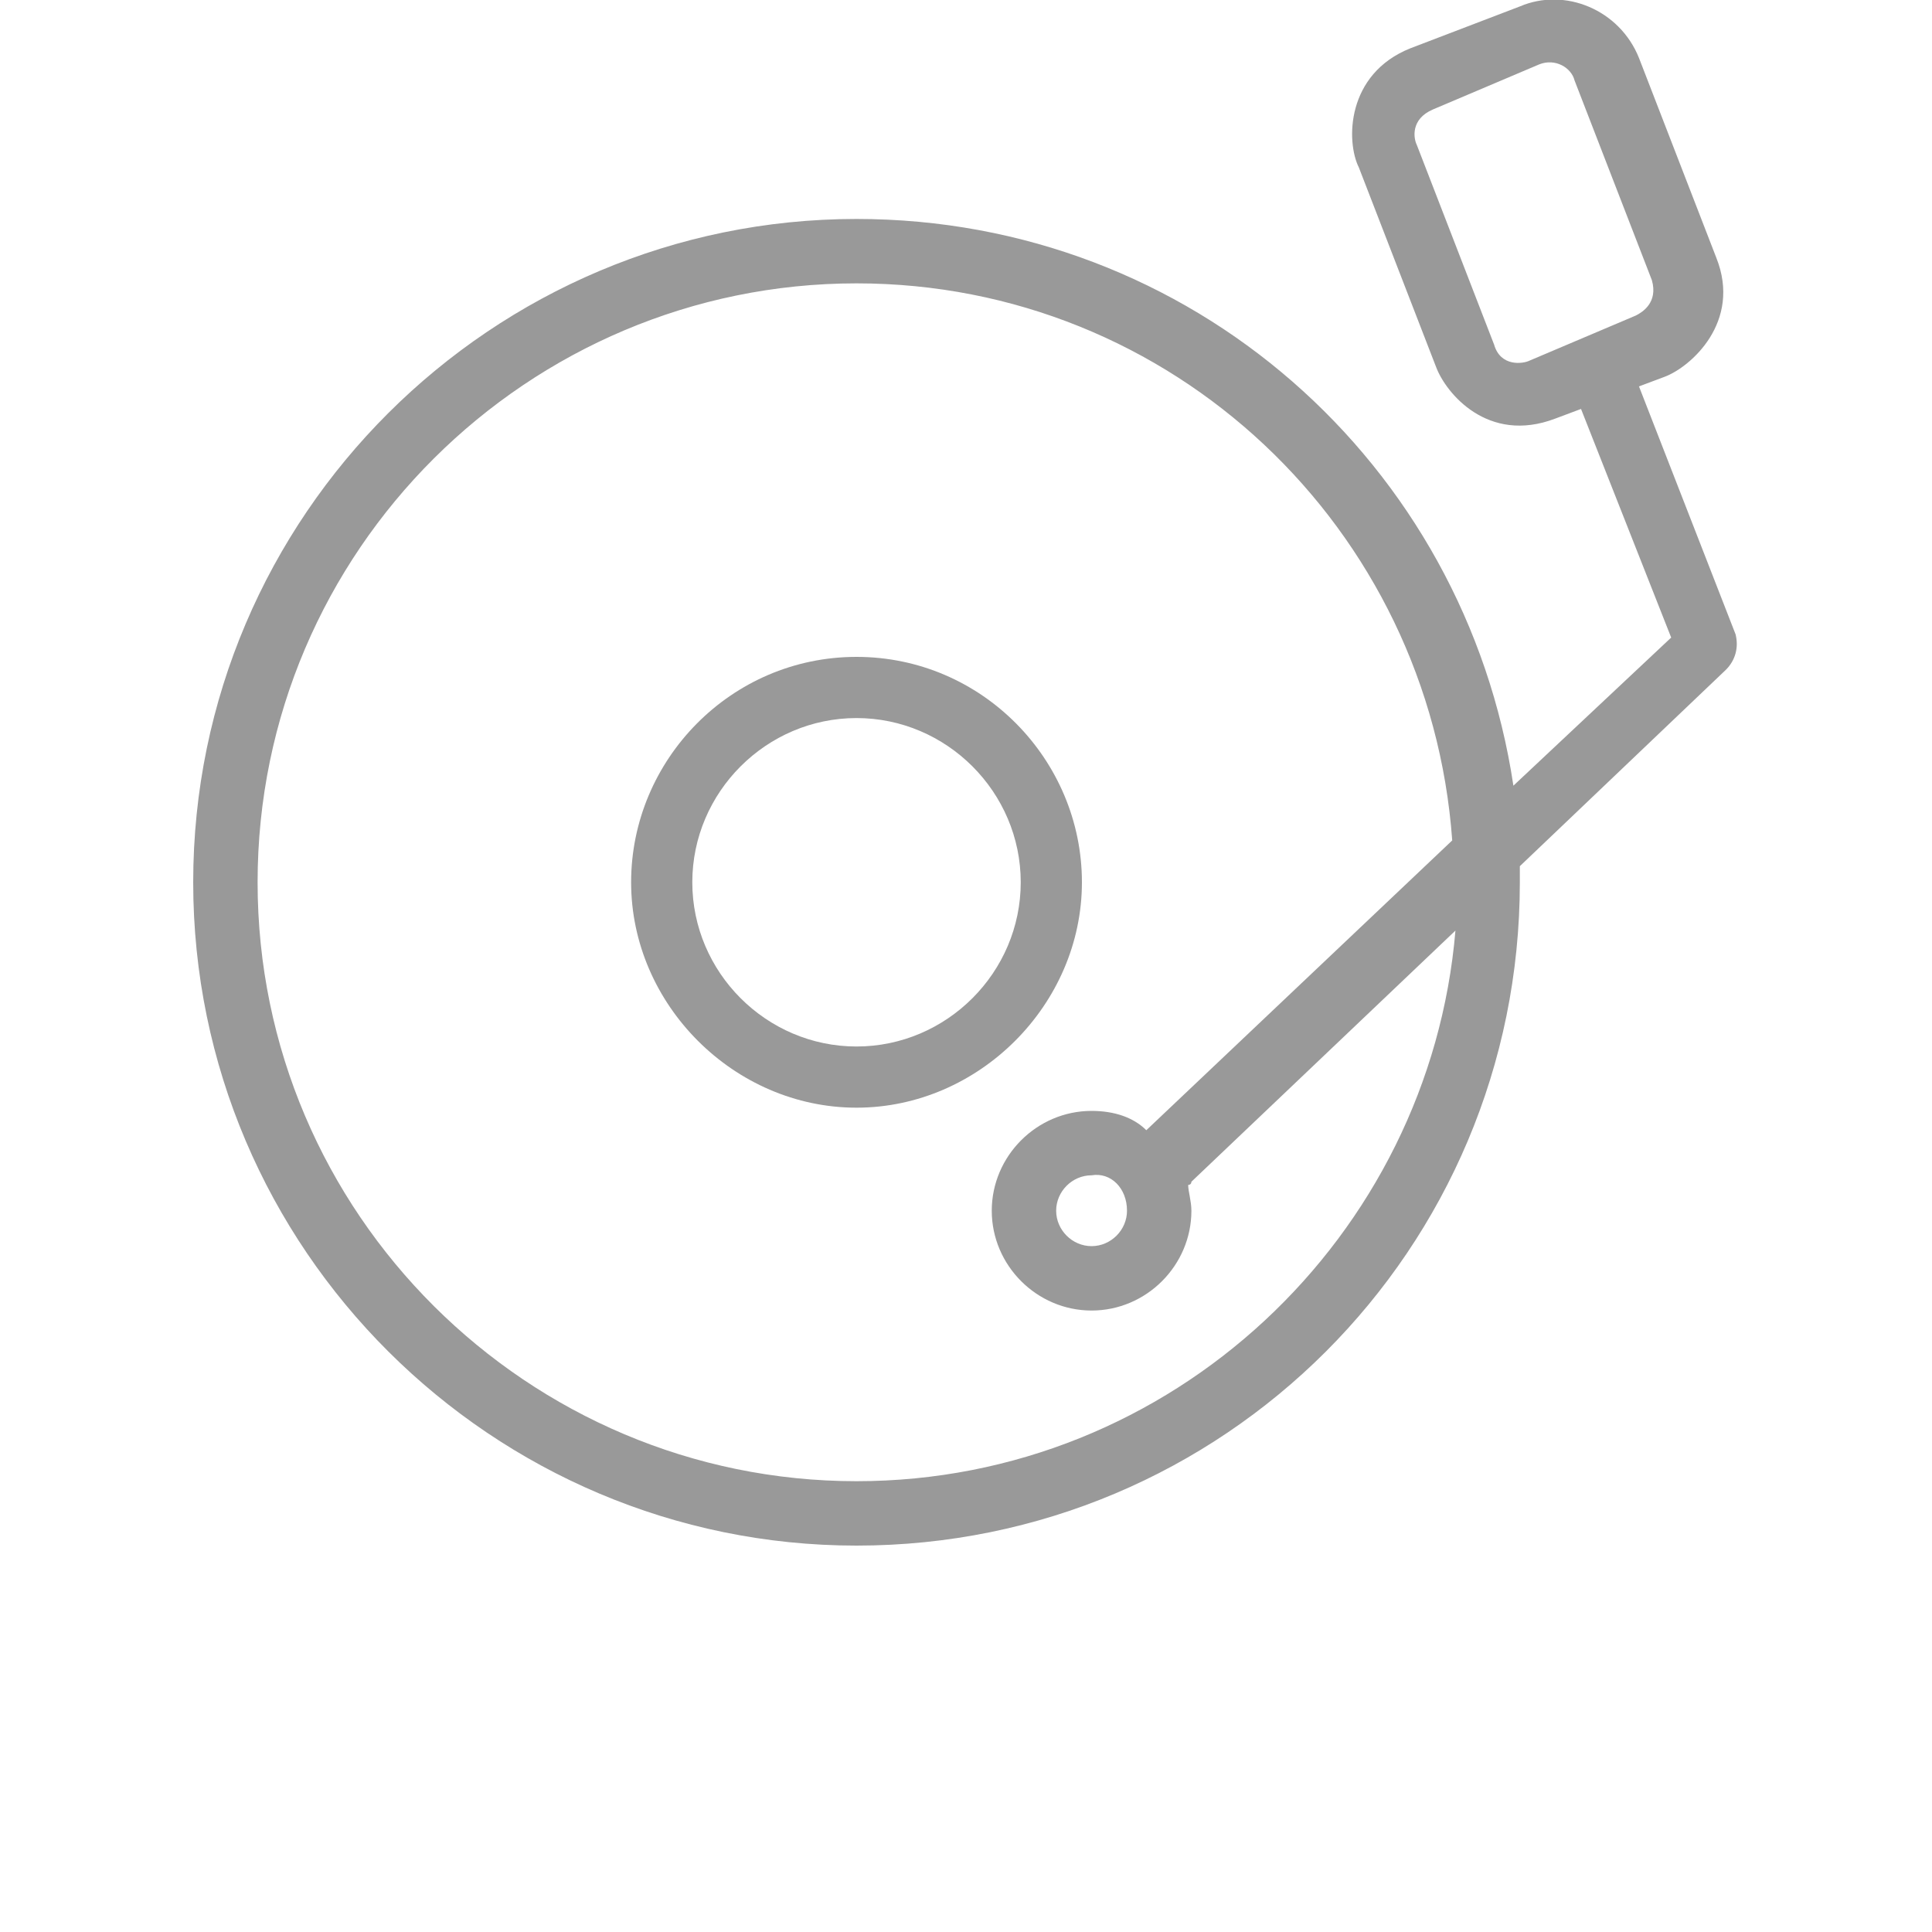
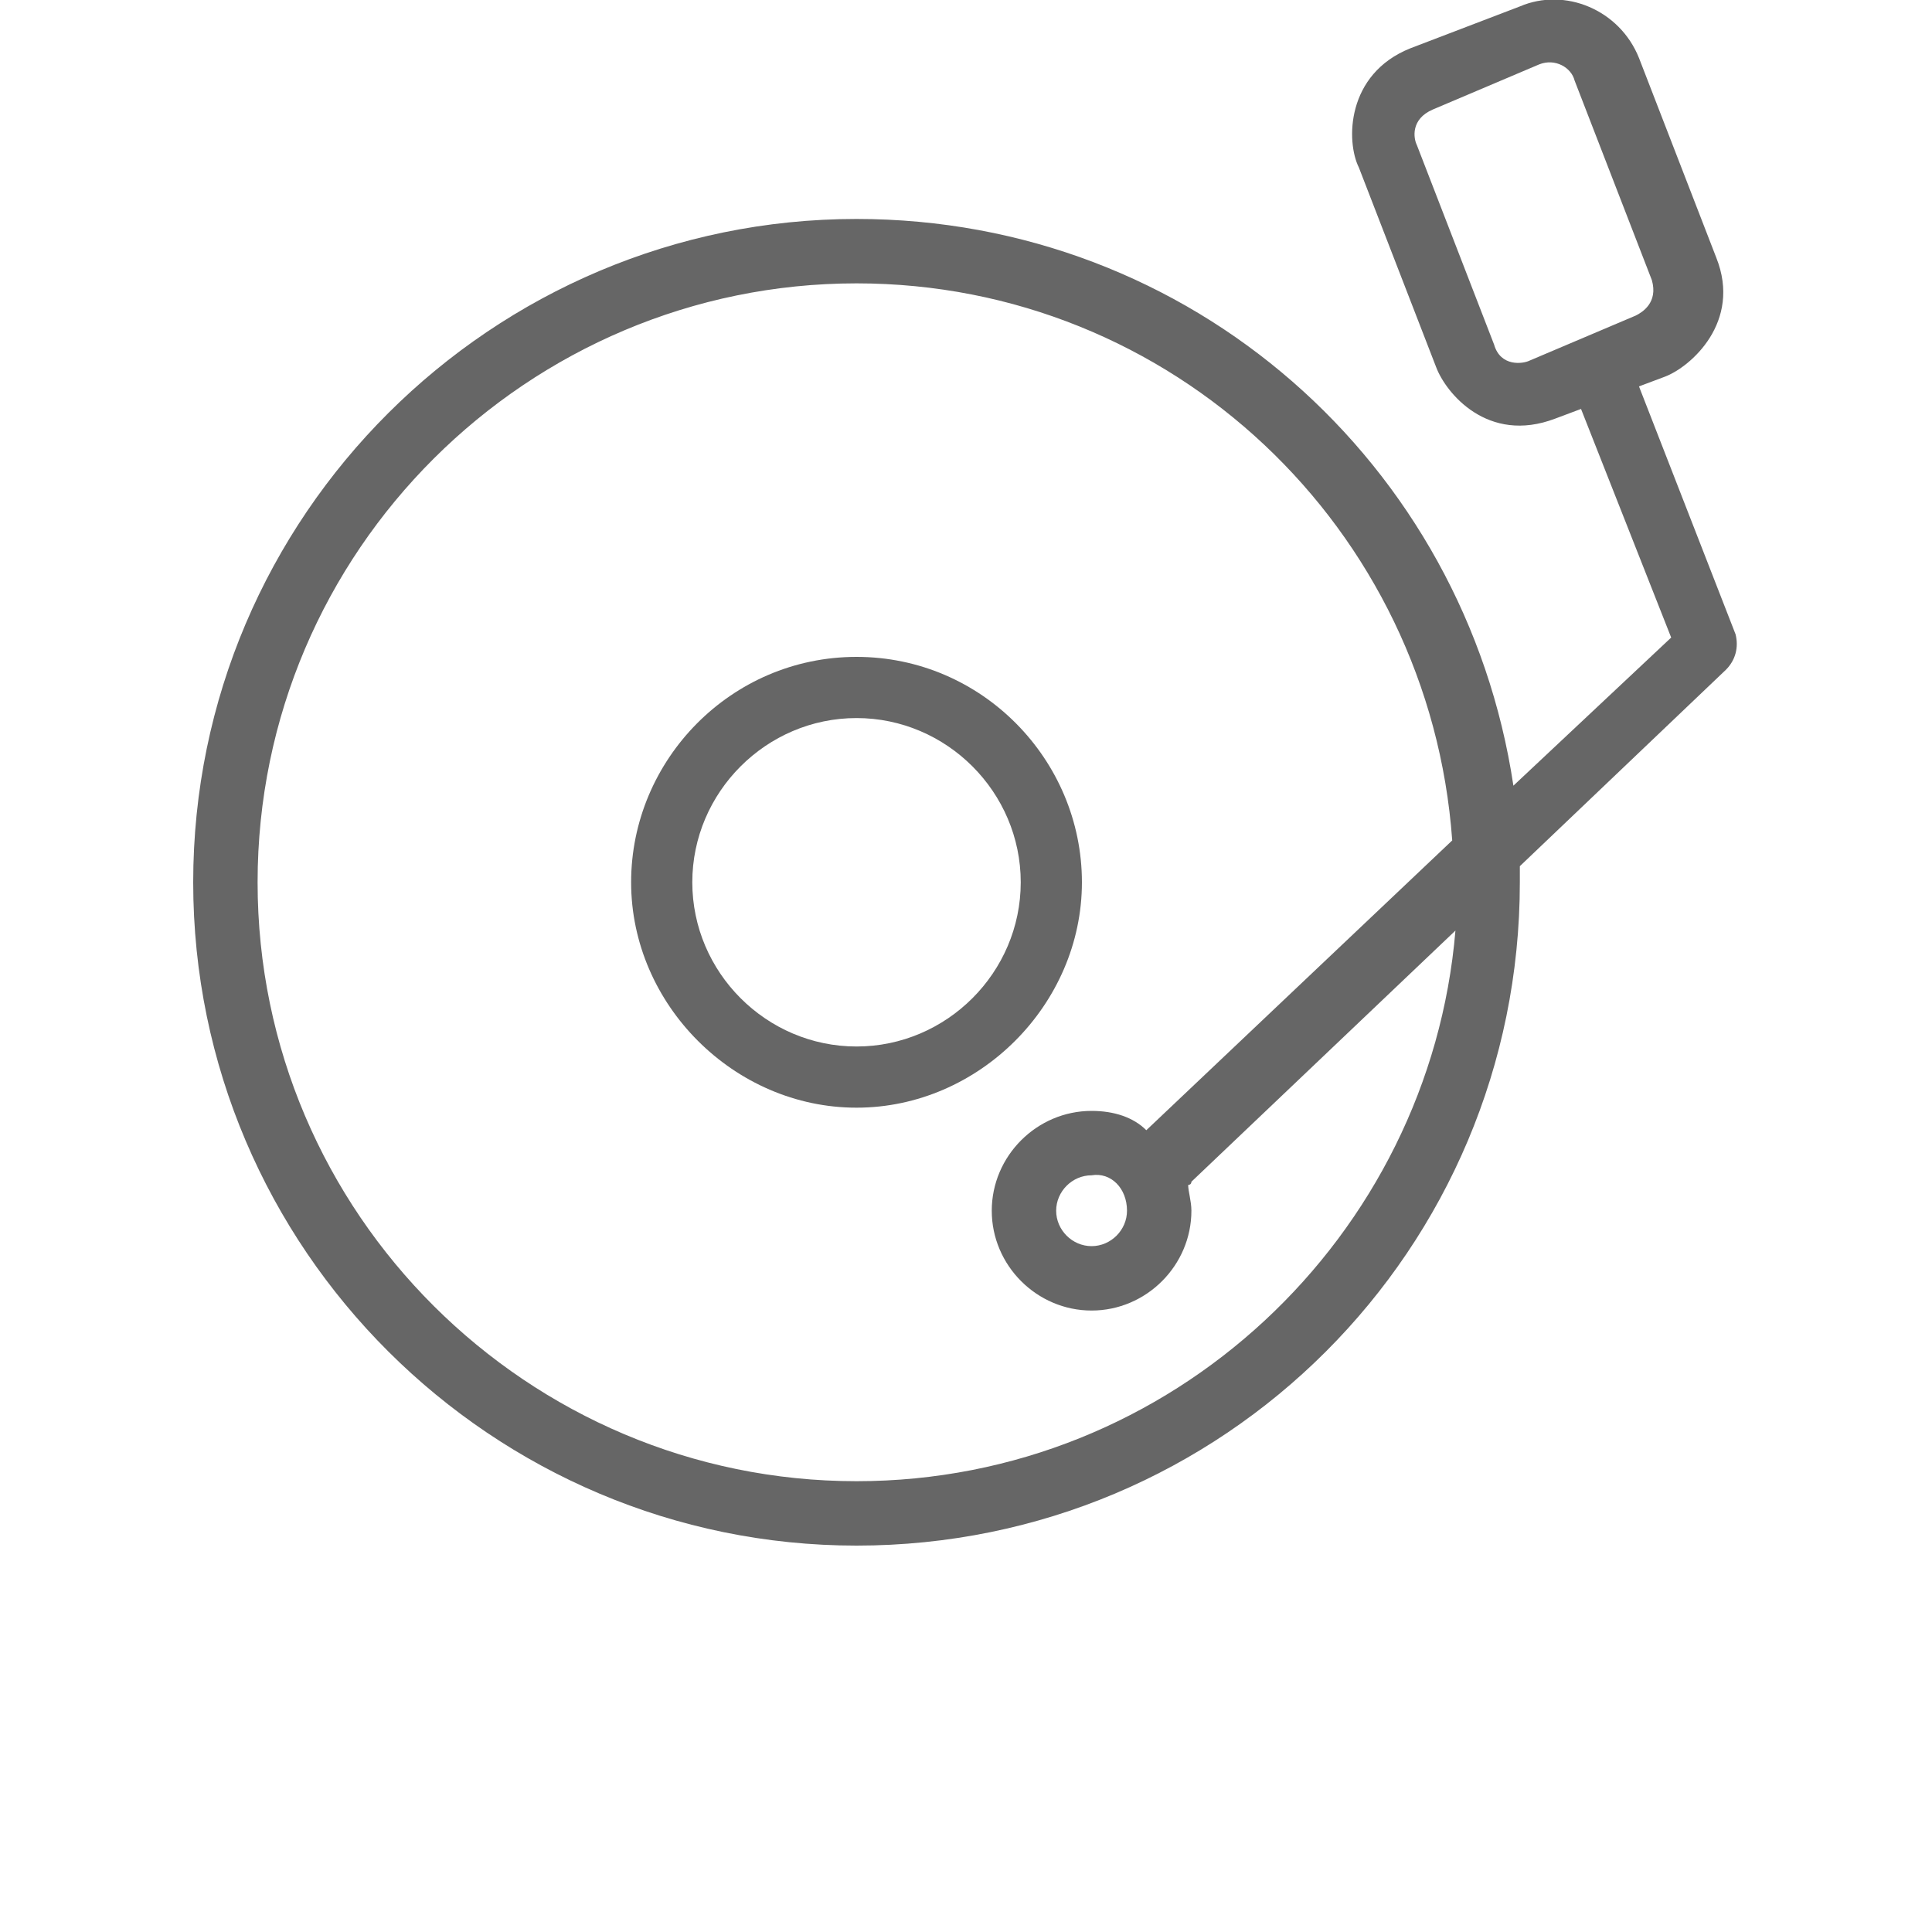
<svg xmlns="http://www.w3.org/2000/svg" version="1.1" width="64" height="64" x="0px" y="0px" viewBox="0 0 48 60" style="enable-background:new 0 0 48 48;" xml:space="preserve">
-   <style type="text/css">rect,path{opacity:0.4;}</style>
+   <style type="text/css">rect,path{opacity:0.6;}</style>
  <g>
    <path d="M47.9,19.7l-3-7.7l0.8-0.3c0.8-0.3,2.4-1.7,1.6-3.7l-2.4-6.2c-0.6-1.5-2.3-2.2-3.7-1.6l-3.4,1.3c-2,0.8-2,2.9-1.6,3.7   l2.4,6.2c0.3,0.8,1.6,2.4,3.7,1.6l0.8-0.3l2.8,7.1L41,24.4C39.5,14.4,31,6.8,20.6,6.8C9.3,6.8,0,16,0,27.4S9.3,48,20.6,48   c11.4,0,20.6-9.2,20.6-20.6c0-0.2,0-0.4,0-0.5l6.4-6.1C47.9,20.5,48,20.1,47.9,19.7z M41.5,11.2c-0.2,0.1-0.9,0.2-1.1-0.5L38,4.5   c-0.1-0.2-0.2-0.8,0.5-1.1L41.8,2c0.5-0.2,1,0.1,1.1,0.5l2.4,6.2c0.2,0.7-0.3,1-0.5,1.1L41.5,11.2z M27.9,34.5   c-1.7,0-3.1,1.4-3.1,3.1c0,1.7,1.4,3.1,3.1,3.1c1.7,0,3.1-1.4,3.1-3.1c0-0.3-0.1-0.6-0.1-0.8c0,0,0.1,0,0.1-0.1l8.2-7.8   C38.4,38.4,30.4,46,20.6,46C10.4,46,2,37.7,2,27.4S10.4,8.8,20.6,8.8c9.8,0,17.8,7.6,18.5,17.3l-9.5,9   C29.2,34.7,28.6,34.5,27.9,34.5z M29,37.6c0,0.6-0.5,1.1-1.1,1.1c-0.6,0-1.1-0.5-1.1-1.1c0-0.6,0.5-1.1,1.1-1.1   C28.5,36.4,29,36.9,29,37.6z" />
    <path d="M20.6,20.4c-3.9,0-7,3.2-7,7s3.2,7,7,7s7-3.2,7-7S24.5,20.4,20.6,20.4z M20.6,32.5c-2.8,0-5.1-2.3-5.1-5.1s2.3-5.1,5.1-5.1   c2.8,0,5.1,2.3,5.1,5.1S23.4,32.5,20.6,32.5z" />
  </g>
</svg>
